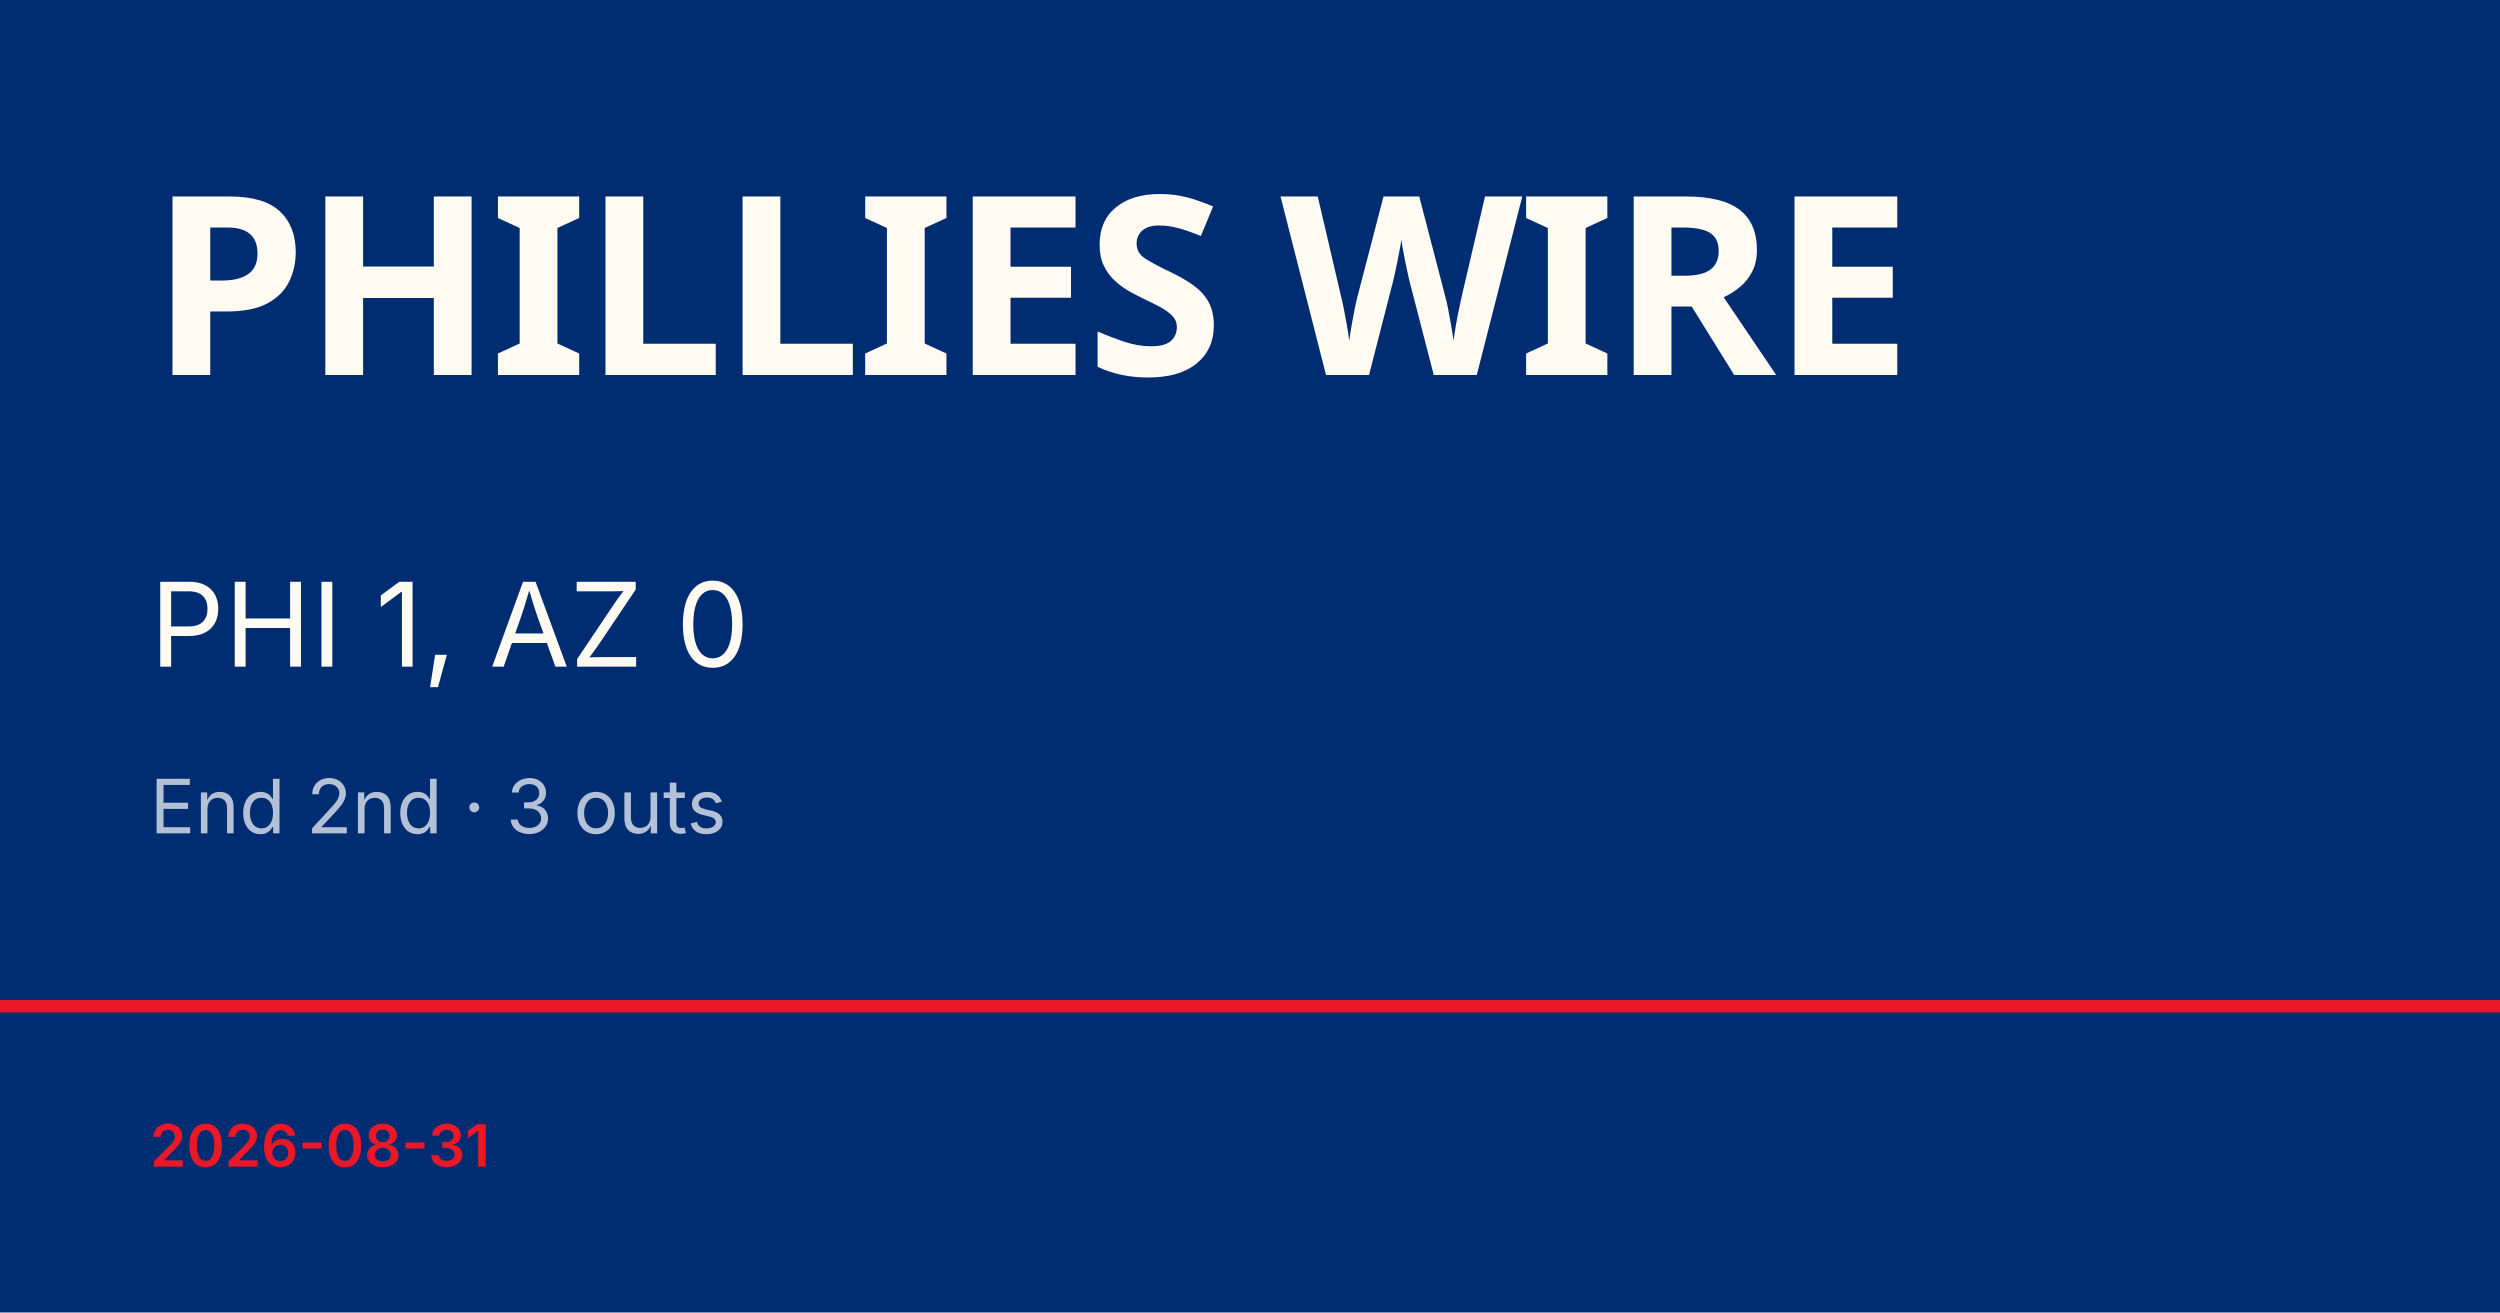
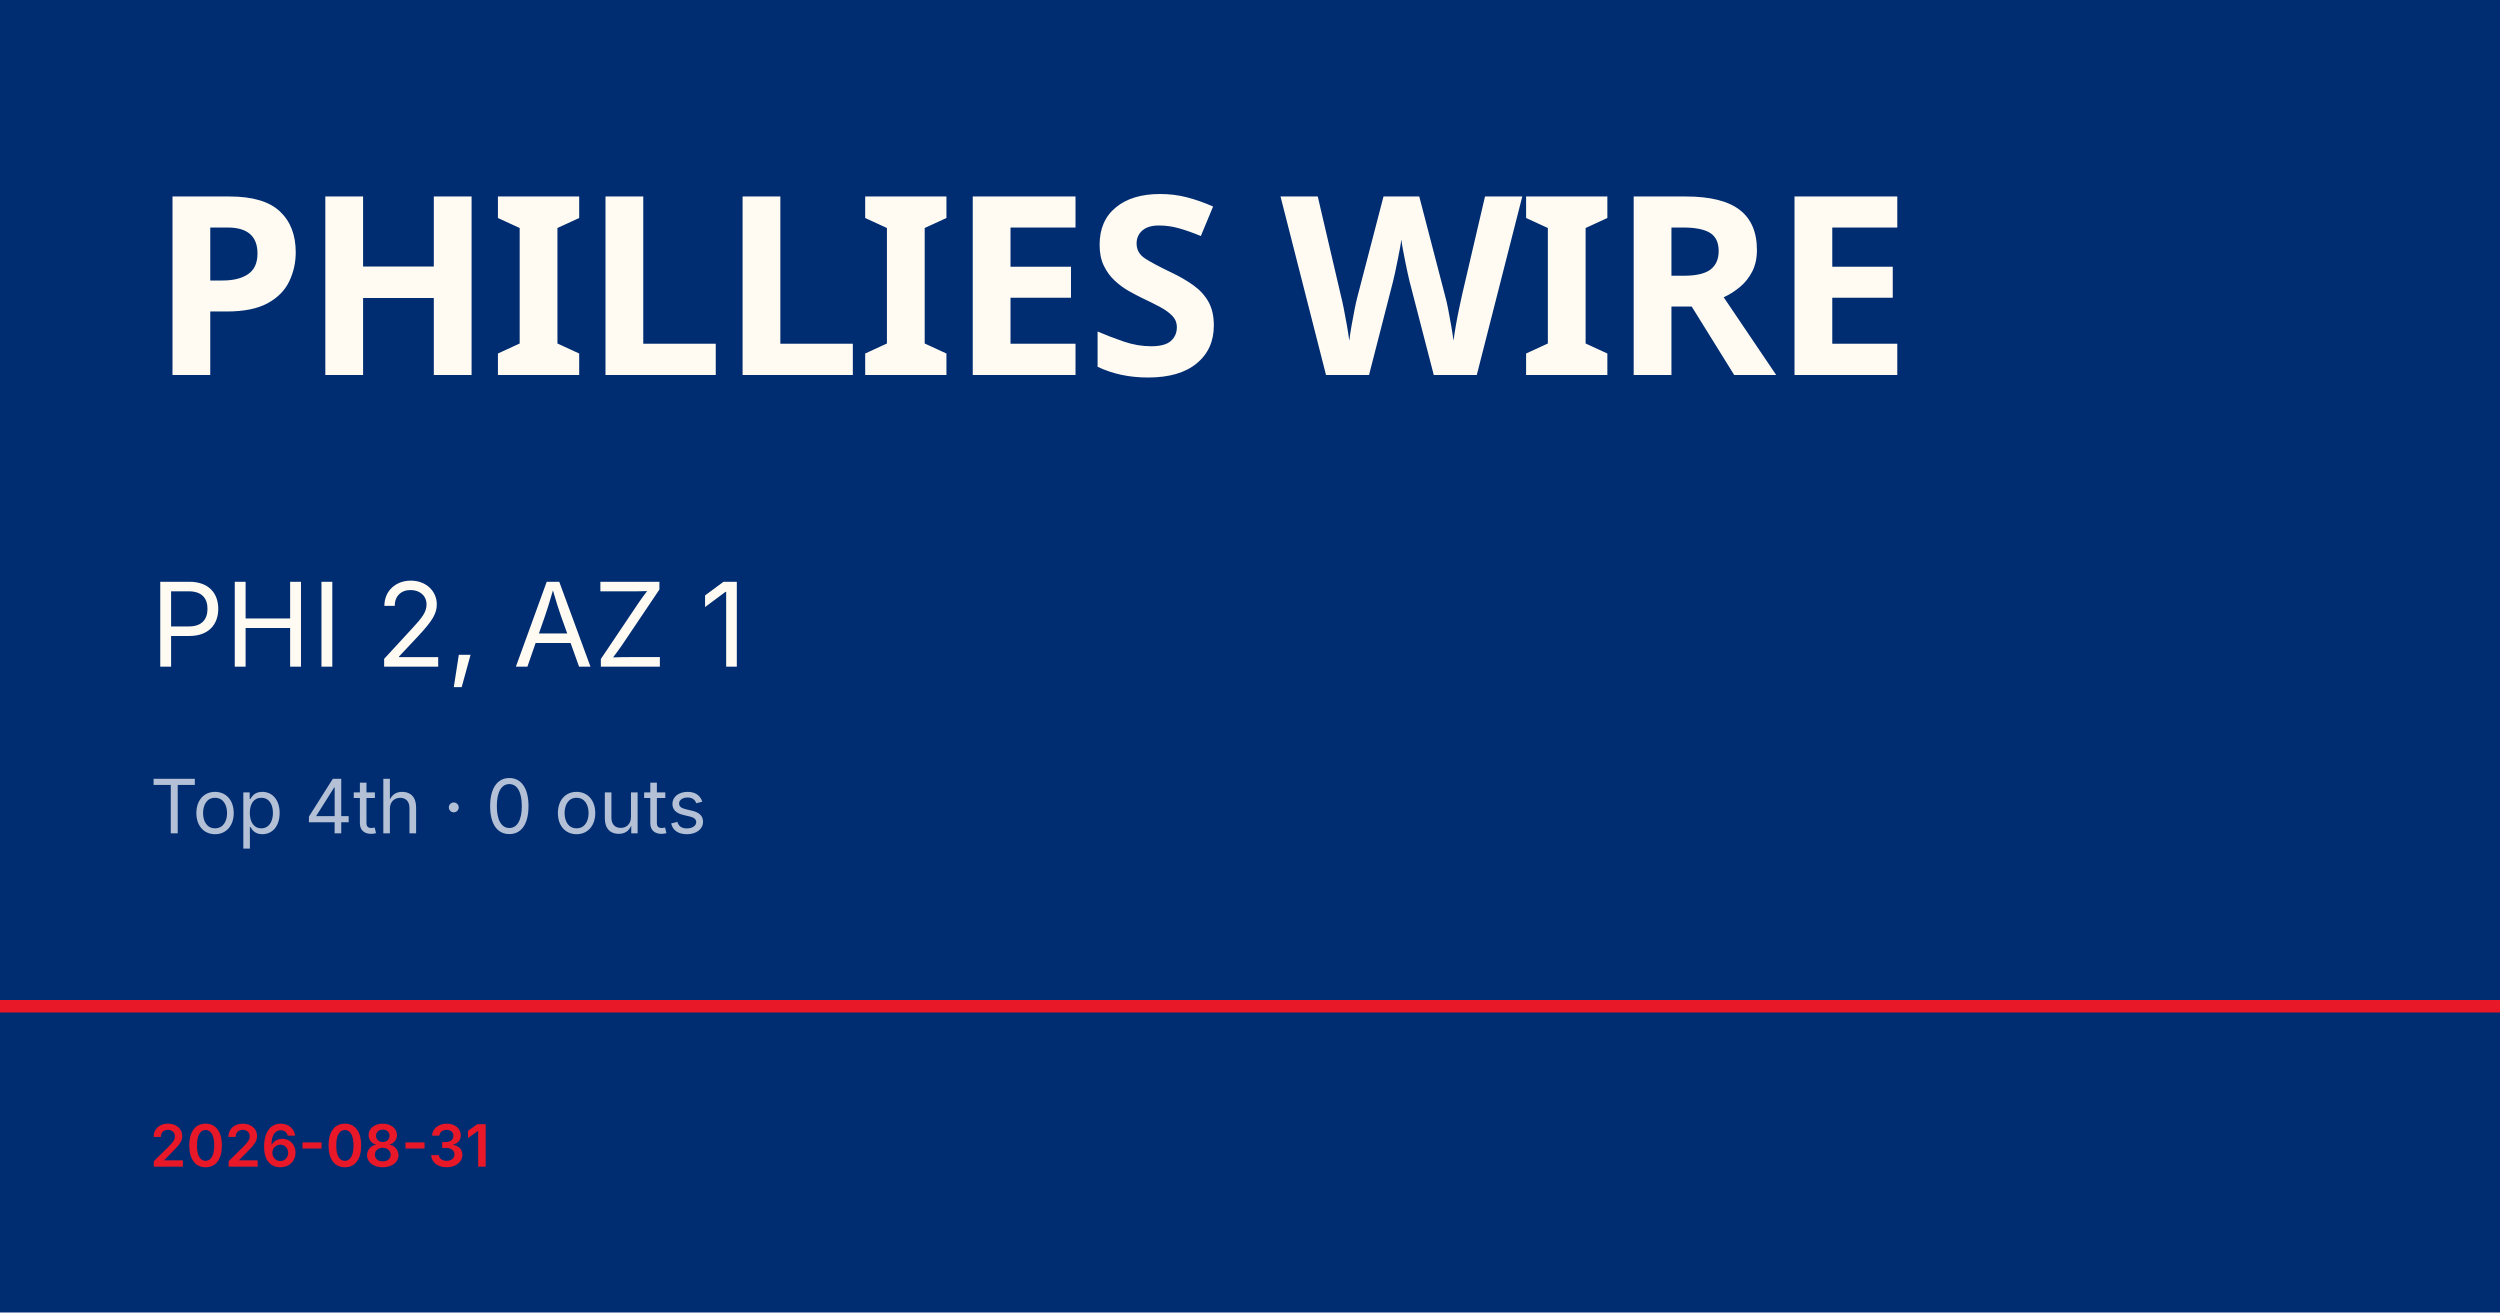
<svg xmlns="http://www.w3.org/2000/svg" viewBox="0 0 1200 630">
  <rect width="1200" height="630" fill="#002d72" />
  <rect y="480" width="1200" height="6" fill="#e81828" />
  <text x="72" y="180" font-family="Barlow Condensed, Impact, sans-serif" font-size="120" font-weight="900" fill="#fffbf3" letter-spacing="-2">PHILLIES WIRE</text>
-   <text x="72" y="320" font-family="Inter, Helvetica, sans-serif" font-size="56" fill="#fffbf3">PHI 1, AZ 0</text>
-   <text x="72" y="400" font-family="Inter, Helvetica, sans-serif" font-size="36" fill="rgba(255,255,255,0.7)">End 2nd · 3 outs</text>
+   <text x="72" y="320" font-family="Inter, Helvetica, sans-serif" font-size="56" fill="#fffbf3">PHI 2, AZ 1</text>
+   <text x="72" y="400" font-family="Inter, Helvetica, sans-serif" font-size="36" fill="rgba(255,255,255,0.7)">Top 4th · 0 outs</text>
  <text x="72" y="560" font-family="Inter, Helvetica, sans-serif" font-size="28" fill="#e81828" font-weight="600">2026-08-31</text>
</svg>
